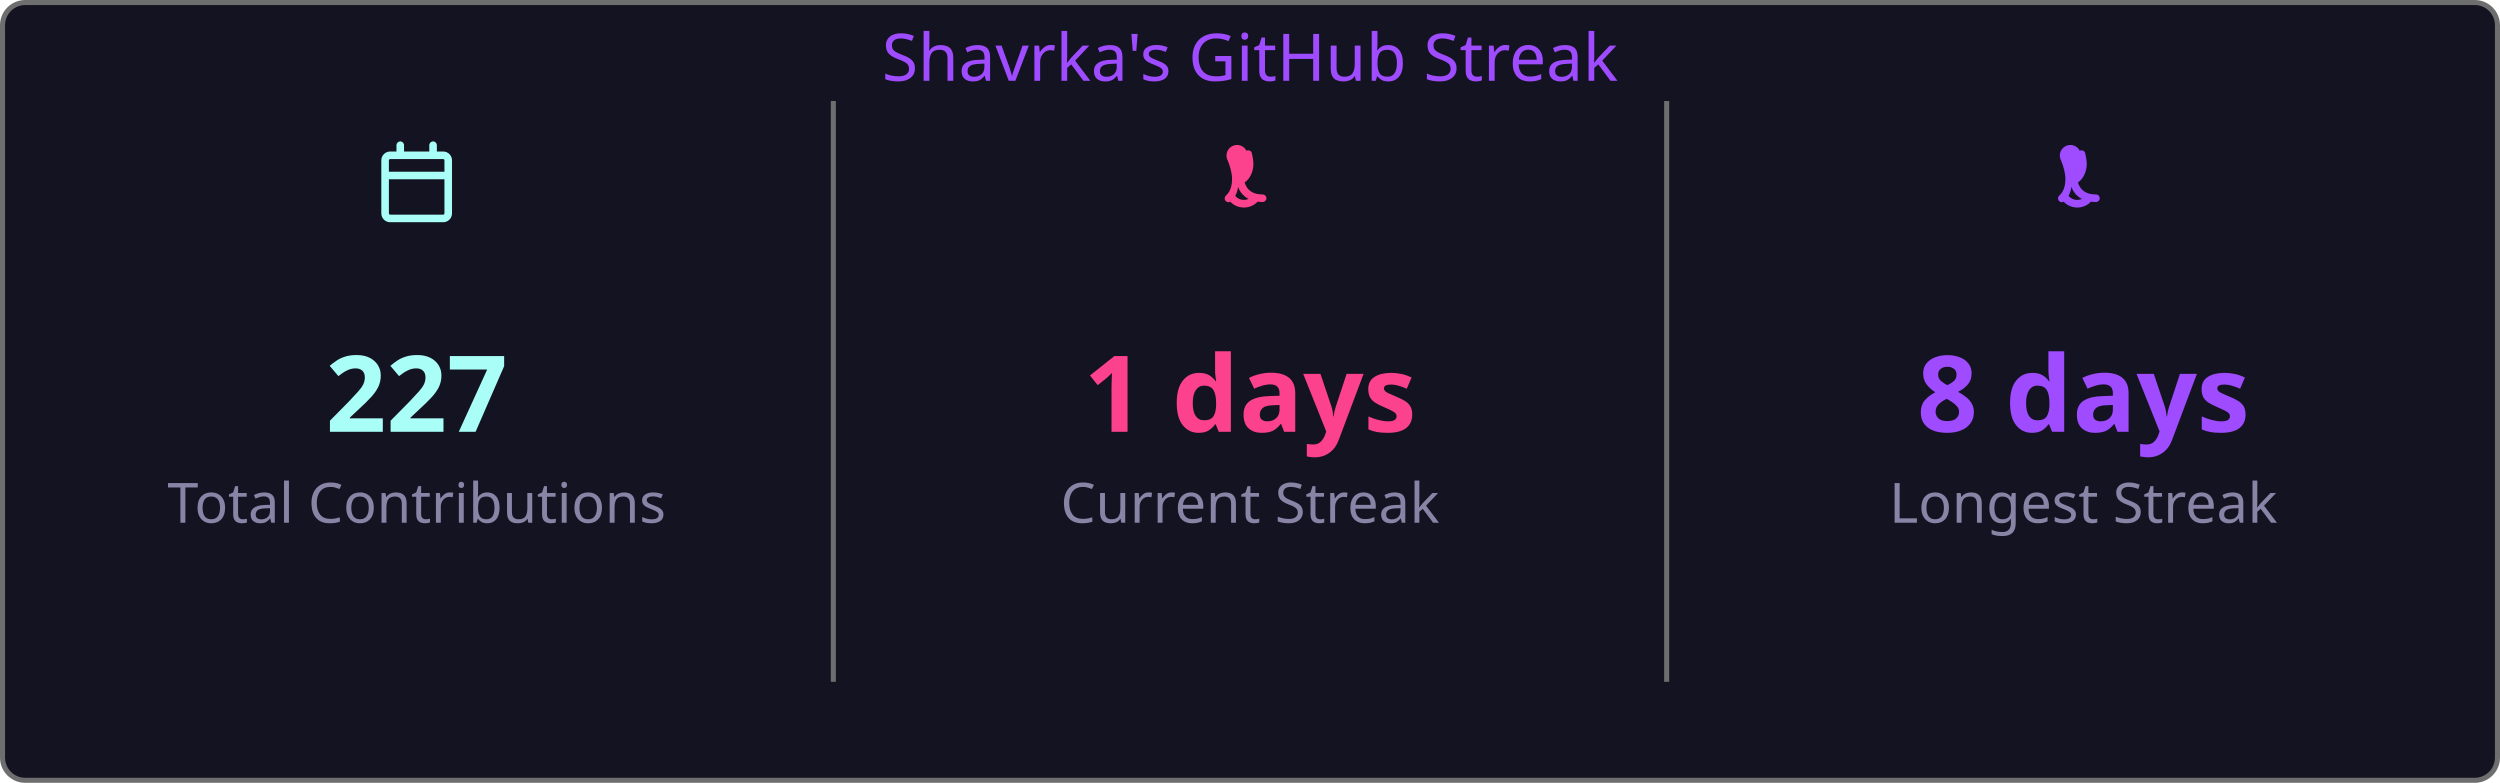
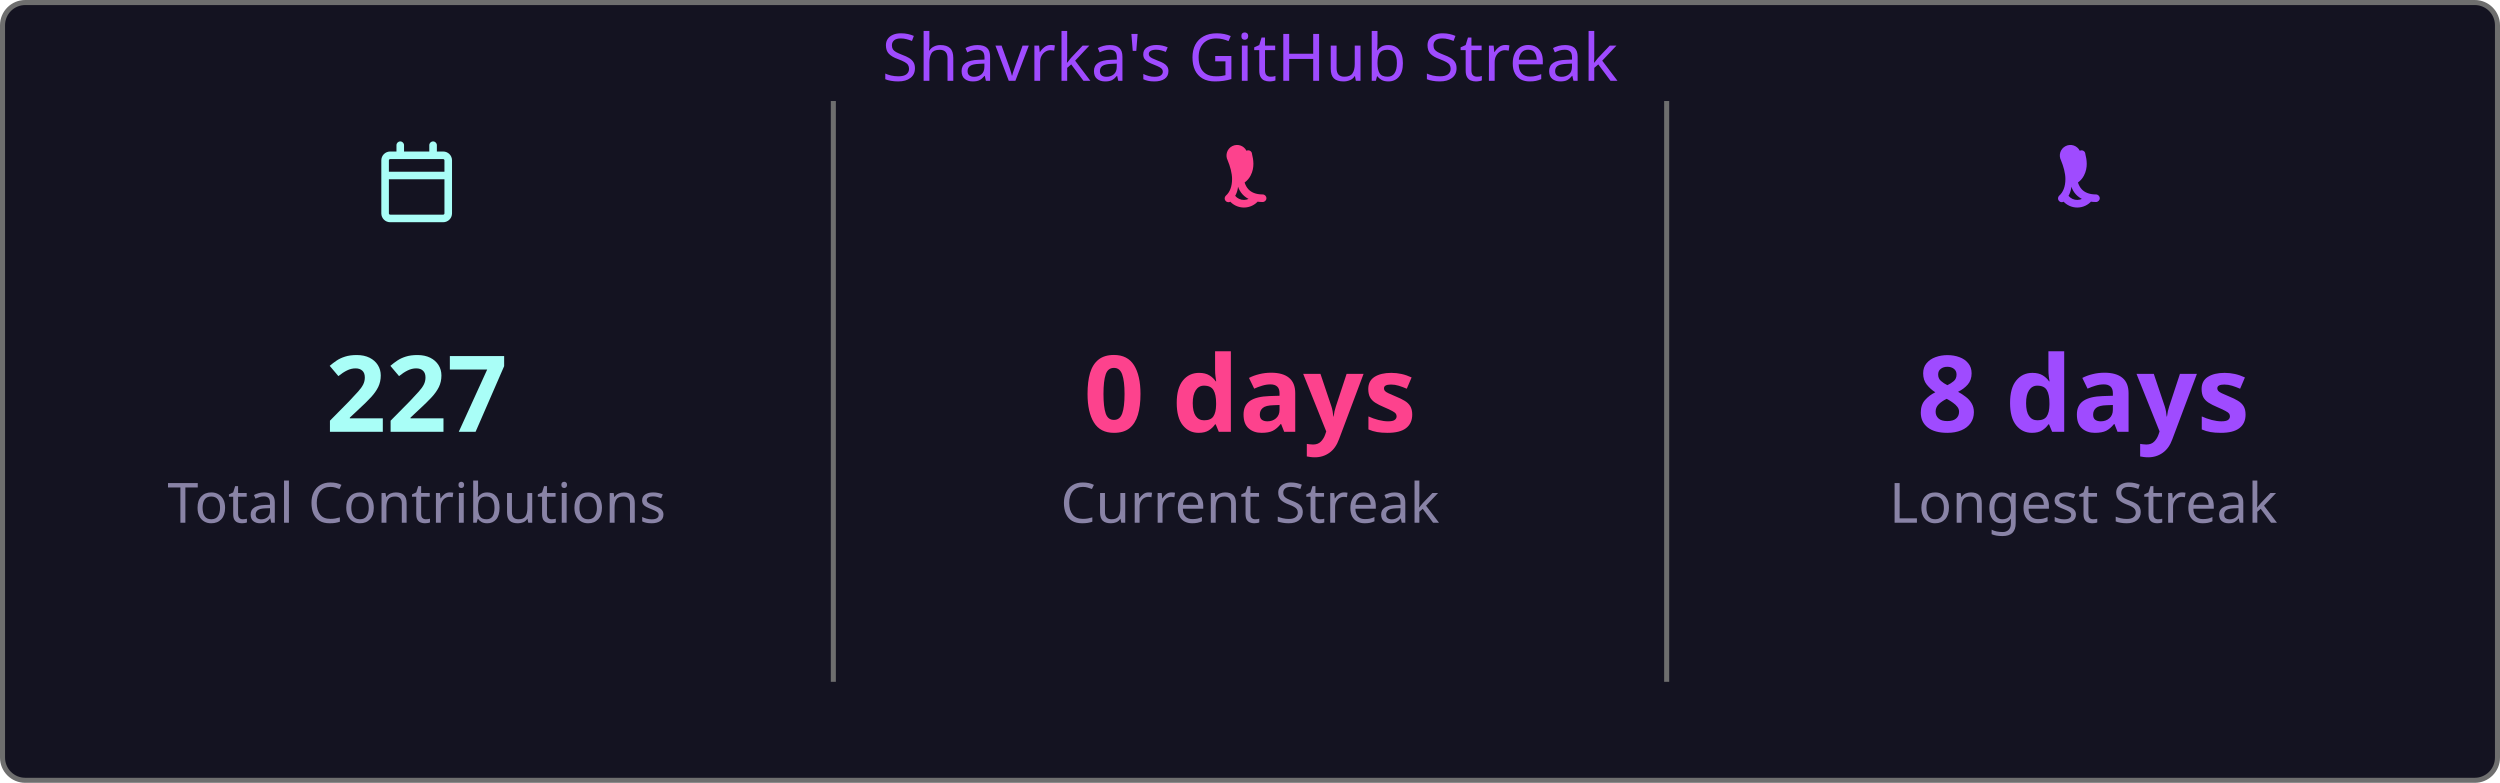
<svg xmlns="http://www.w3.org/2000/svg" width="495" height="155" viewBox="0 0 495 155">
  <style>
    .fade { animation: fadeIn .8s ease both }
    @keyframes fadeIn { from { opacity:0 } to { opacity:1 } }
  </style>
  <rect x=".5" y=".5" width="494" height="154" rx="4.5" fill="#141321" stroke="#6e6e6e" />
  <text class="fade" x="247.5" y="16" fill="#9f4bff" font-size="13" text-anchor="middle" font-family="'Segoe UI', Ubuntu, 'Helvetica Neue', Sans-Serif">Shavrka's GitHub Streak</text>
  <g class="fade">
    <g transform="translate(74.5,28)" fill="#a9fef7">
      <path d="M4.75 0a.75.75 0 0 1 .75.75V2h5V.75a.75.75 0 0 1 1.5 0V2h1.25c.966 0 1.75.784 1.75 1.75v10.5A1.75 1.75 0 0 1 13.25 16H2.75A1.75 1.75 0 0 1 1 14.25V3.75C1 2.784 1.784 2 2.75 2H4V.75A.75.75 0 0 1 4.75 0ZM2.5 7.5v6.75c0 .138.112.25.25.25h10.5a.25.25 0 0 0 .25-.25V7.5Zm10.75-4H2.75a.25.25 0 0 0-.25.25V6h11V3.75a.25.25 0 0 0-.25-.25Z" />
    </g>
    <text x="82.5" y="85.5" fill="#a9fef7" font-size="21" font-weight="bold" text-anchor="middle" font-family="'Segoe UI', Ubuntu, 'Helvetica Neue', Sans-Serif">227</text>
    <text x="82.5" y="103.5" fill="#8983a6" font-size="11" text-anchor="middle" font-family="'Segoe UI', Ubuntu, 'Helvetica Neue', Sans-Serif">Total Contributions</text>
    <line x1="165" y1="20" x2="165" y2="135" stroke="#6e6e6e" stroke-width="1" />
    <g transform="translate(239.5,28)" fill="#fd428d">
      <path d="M7.3 1.85A.75.75 0 0 1 8.4 2.5c.26 1.068.565 2.64-.28 4.265-.293.563-.702 1.021-1.185 1.37.145.46.377.94.737 1.327.54.588 1.42 1.038 2.828 1.038a.75.75 0 0 1 0 1.5c-1.842 0-3.146-.62-3.972-1.51-.428-.466-.717-.988-.895-1.525a4.5 4.5 0 0 1-1.433 2.91.75.75 0 0 1-.98-1.134c.785-.677 1.23-1.805 1.23-3.29 0-1.162-.38-2.52-.88-3.72A.75.75 0 0 1 7.3 1.85Zm2.325 8.81a.75.75 0 0 1 .075 1.06 3.75 3.75 0 0 1-5.8 0 .75.75 0 0 1 1.15-.96 2.25 2.25 0 0 0 3.524-.047.75.75 0 0 1 1.051-.053Z" />
    </g>
-     <text x="247.5" y="85.5" fill="#fd428d" font-size="21" font-weight="bold" text-anchor="middle" font-family="'Segoe UI', Ubuntu, 'Helvetica Neue', Sans-Serif">1 days</text>
+     <text x="247.5" y="85.5" fill="#fd428d" font-size="21" font-weight="bold" text-anchor="middle" font-family="'Segoe UI', Ubuntu, 'Helvetica Neue', Sans-Serif">0 days</text>
    <text x="247.5" y="103.5" fill="#8983a6" font-size="11" text-anchor="middle" font-family="'Segoe UI', Ubuntu, 'Helvetica Neue', Sans-Serif">Current Streak</text>
    <line x1="330" y1="20" x2="330" y2="135" stroke="#6e6e6e" stroke-width="1" />
    <g transform="translate(404.5,28)" fill="#9f4bff">
      <path d="M7.3 1.85A.75.75 0 0 1 8.4 2.5c.26 1.068.565 2.64-.28 4.265-.293.563-.702 1.021-1.185 1.37.145.46.377.94.737 1.327.54.588 1.42 1.038 2.828 1.038a.75.75 0 0 1 0 1.5c-1.842 0-3.146-.62-3.972-1.51-.428-.466-.717-.988-.895-1.525a4.5 4.5 0 0 1-1.433 2.91.75.75 0 0 1-.98-1.134c.785-.677 1.23-1.805 1.23-3.29 0-1.162-.38-2.52-.88-3.72A.75.75 0 0 1 7.3 1.85Zm2.325 8.81a.75.75 0 0 1 .075 1.06 3.75 3.75 0 0 1-5.8 0 .75.75 0 0 1 1.15-.96 2.25 2.25 0 0 0 3.524-.047.75.75 0 0 1 1.051-.053Z" />
    </g>
    <text x="412.5" y="85.5" fill="#9f4bff" font-size="21" font-weight="bold" text-anchor="middle" font-family="'Segoe UI', Ubuntu, 'Helvetica Neue', Sans-Serif">8 days</text>
    <text x="412.5" y="103.5" fill="#8983a6" font-size="11" text-anchor="middle" font-family="'Segoe UI', Ubuntu, 'Helvetica Neue', Sans-Serif">Longest Streak</text>
  </g>
</svg>
